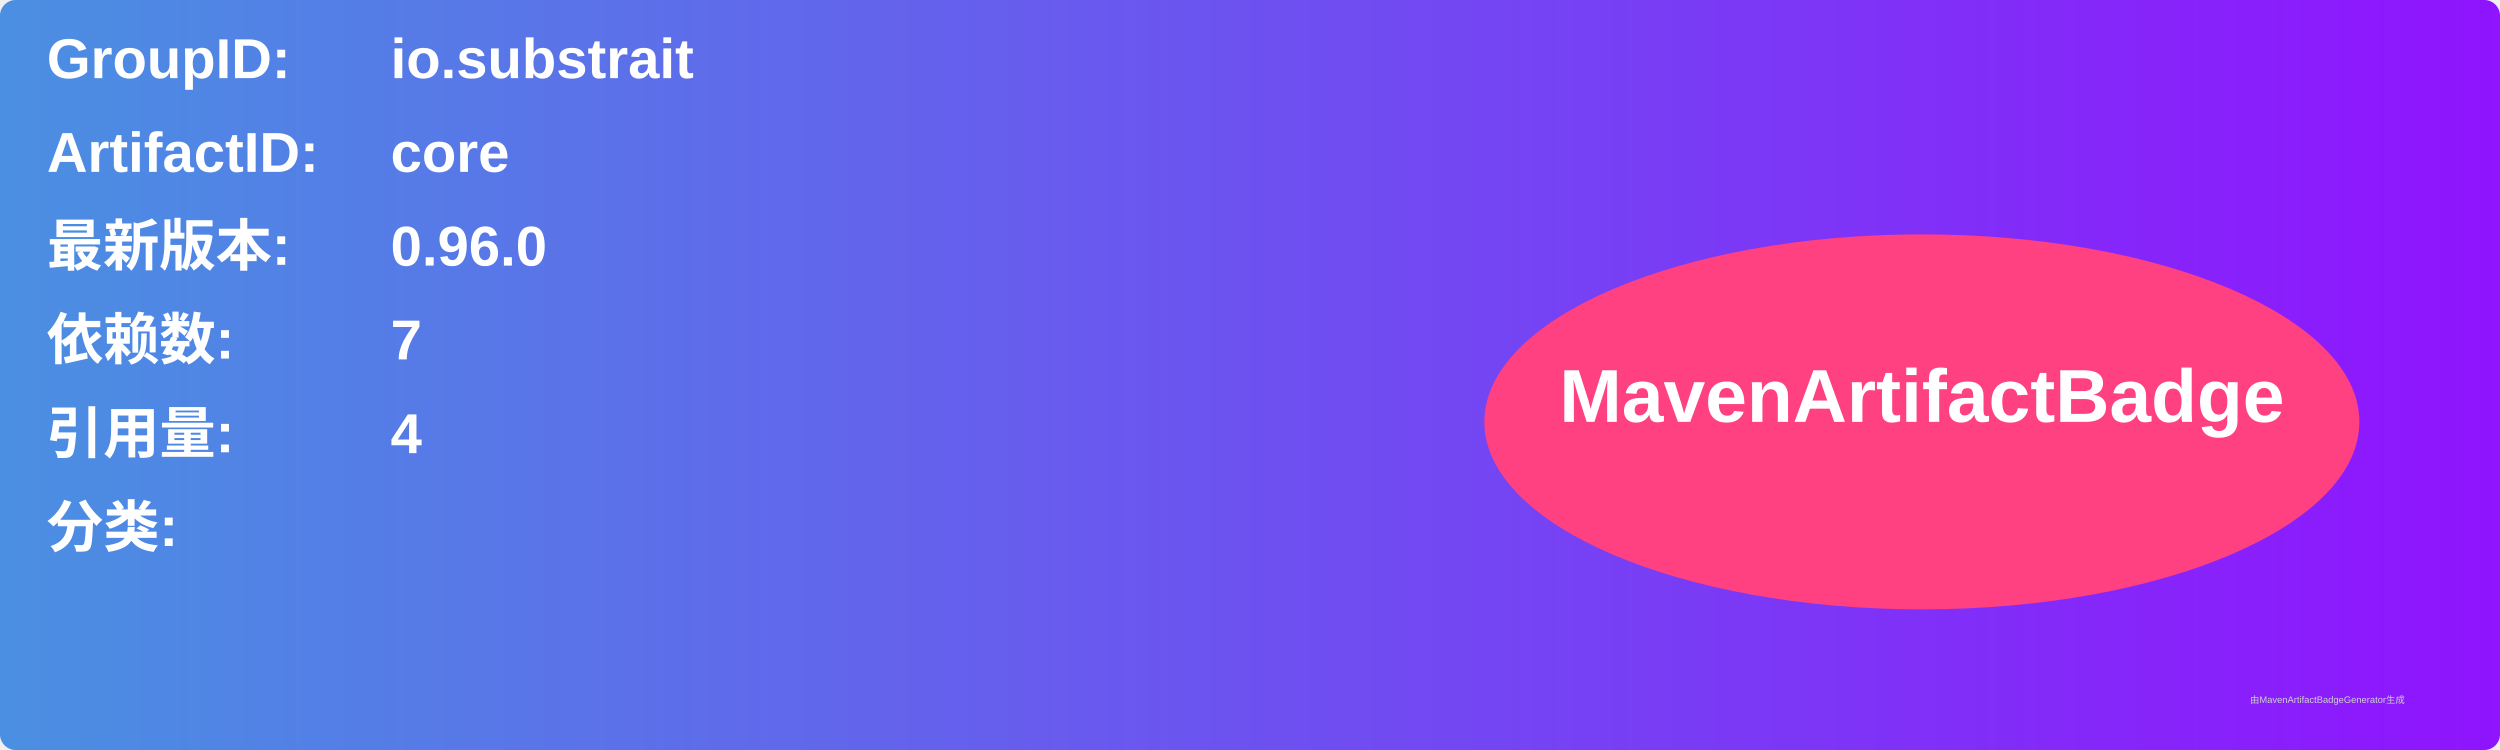
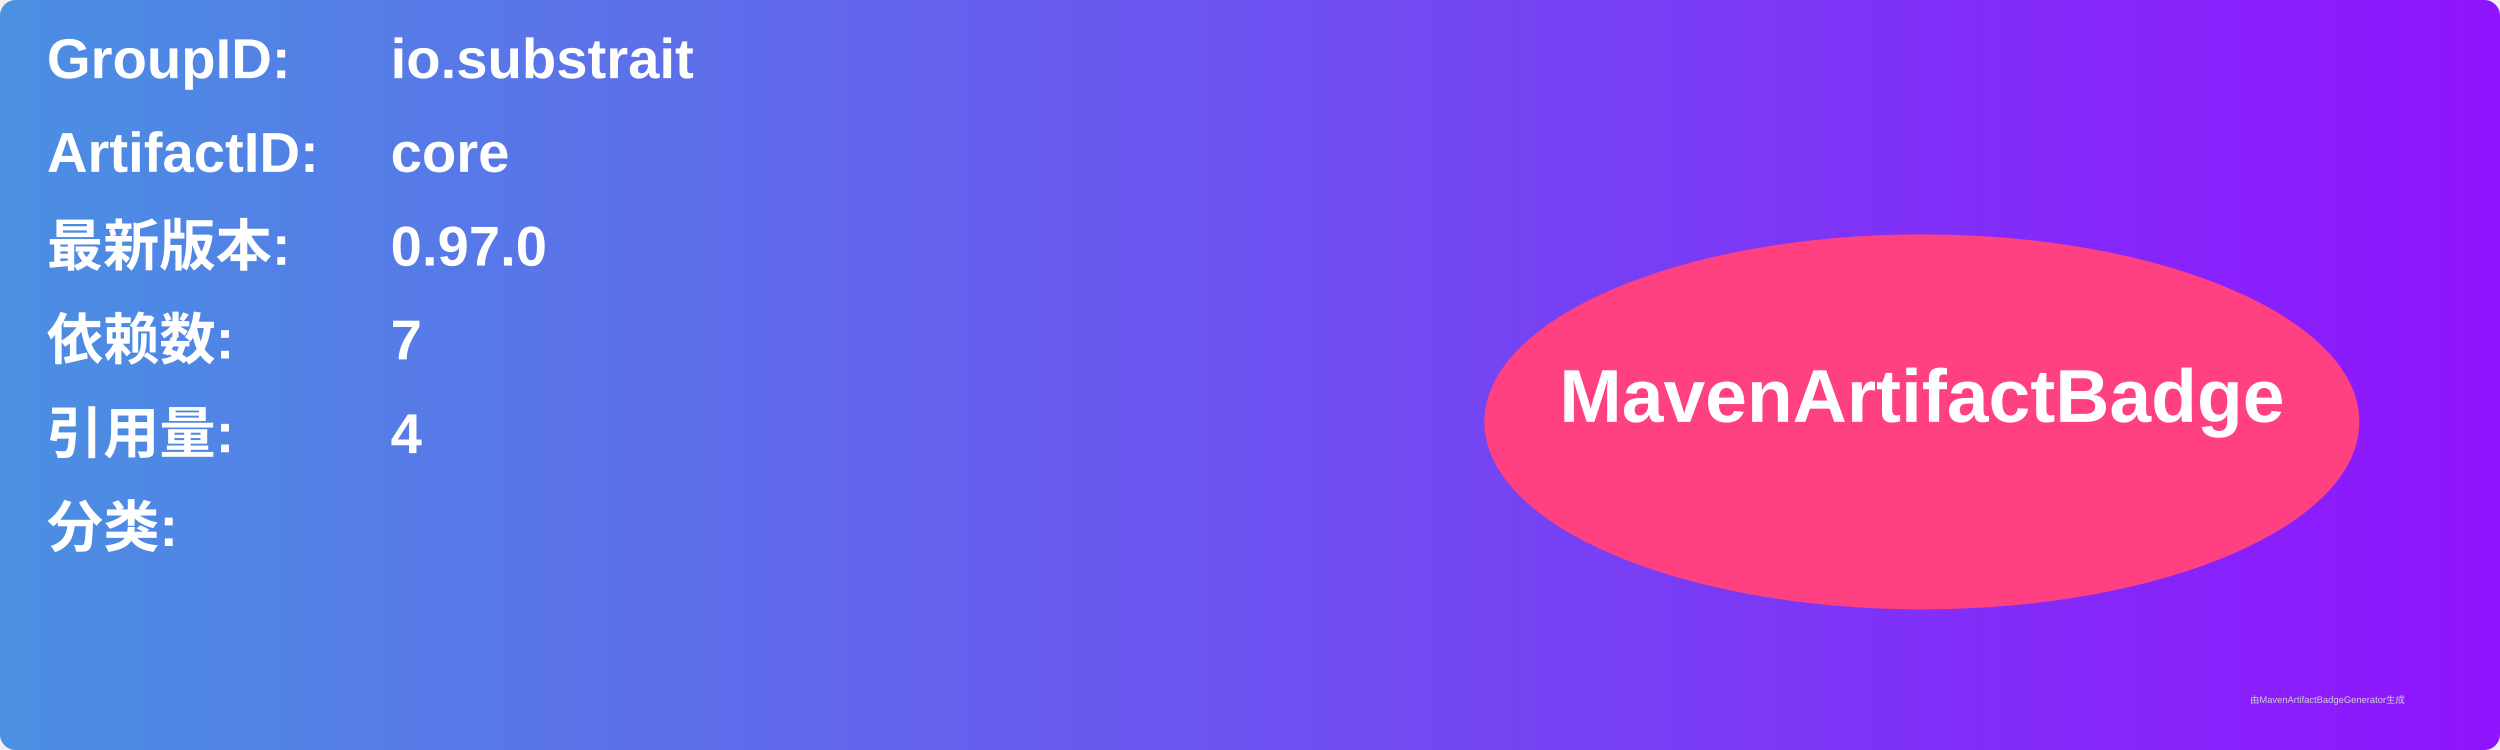
<svg xmlns="http://www.w3.org/2000/svg" width="800" height="240" viewBox="0 0 800 240">
  <linearGradient id="grad" x1="0%" y1="0%" x2="100%" y2="0%">
    <stop offset="0%" stop-color="#4a90e2" />
    <stop offset="100%" stop-color="#9013fe" />
  </linearGradient>
  <rect width="100%" height="100%" rx="5" ry="5" fill="url(#grad)" />
  <g transform="translate(15, 15)">
    <text x="0" y="10" font-family="Arial" font-size="18" fill="white" font-weight="bold" width="260">GroupID:</text>
    <text x="110" y="10" font-family="Arial" font-size="18" fill="white" font-weight="bold" width="460">io.substrait</text>
    <text x="0" y="40" font-family="Arial" font-size="18" fill="white" font-weight="bold" width="260">ArtifactID:</text>
    <text x="110" y="40" font-family="Arial" font-size="18" fill="white" font-weight="bold" width="460">core</text>
    <text x="0" y="70" font-family="Arial" font-size="18" fill="white" font-weight="bold">最新版本:</text>
    <text x="110" y="70" font-family="Arial" font-size="18" fill="white" font-weight="bold">
-       <tspan font-weight="bold">0.96.0</tspan>
+       <tspan font-weight="bold">0.97.0</tspan>
    </text>
    <text x="0" y="100" font-family="Arial" font-size="18" fill="white" font-weight="bold">依赖数: </text>
    <text x="110" y="100" font-family="Arial" font-size="18" fill="white">
      <tspan font-weight="bold">7</tspan>
    </text>
    <text x="0" y="130" font-family="Arial" font-size="18" fill="white" font-weight="bold">引用量: </text>
    <text x="110" y="130" font-family="Arial" font-size="18" fill="white">
      <tspan font-weight="bold">4</tspan>
    </text>
    <text x="0" y="160" font-family="Arial" font-size="18" fill="white" font-weight="bold">分类:</text>
    <text x="10" y="190" font-family="Arial" font-size="10" fill="white">
      <tspan font-weight="bold" />
    </text>
    <ellipse cx="600" cy="120" rx="140" ry="60" fill="#ff4081" />
    <text x="600" y="120" text-anchor="middle" font-family="Arial" font-size="24" fill="white" font-weight="bold">MavenArtifactBadge</text>
  </g>
  <text x="720" y="225" font-family="Arial" font-size="3" fill="#d0d0d0">由MavenArtifactBadgeGenerator生成</text>
</svg>
